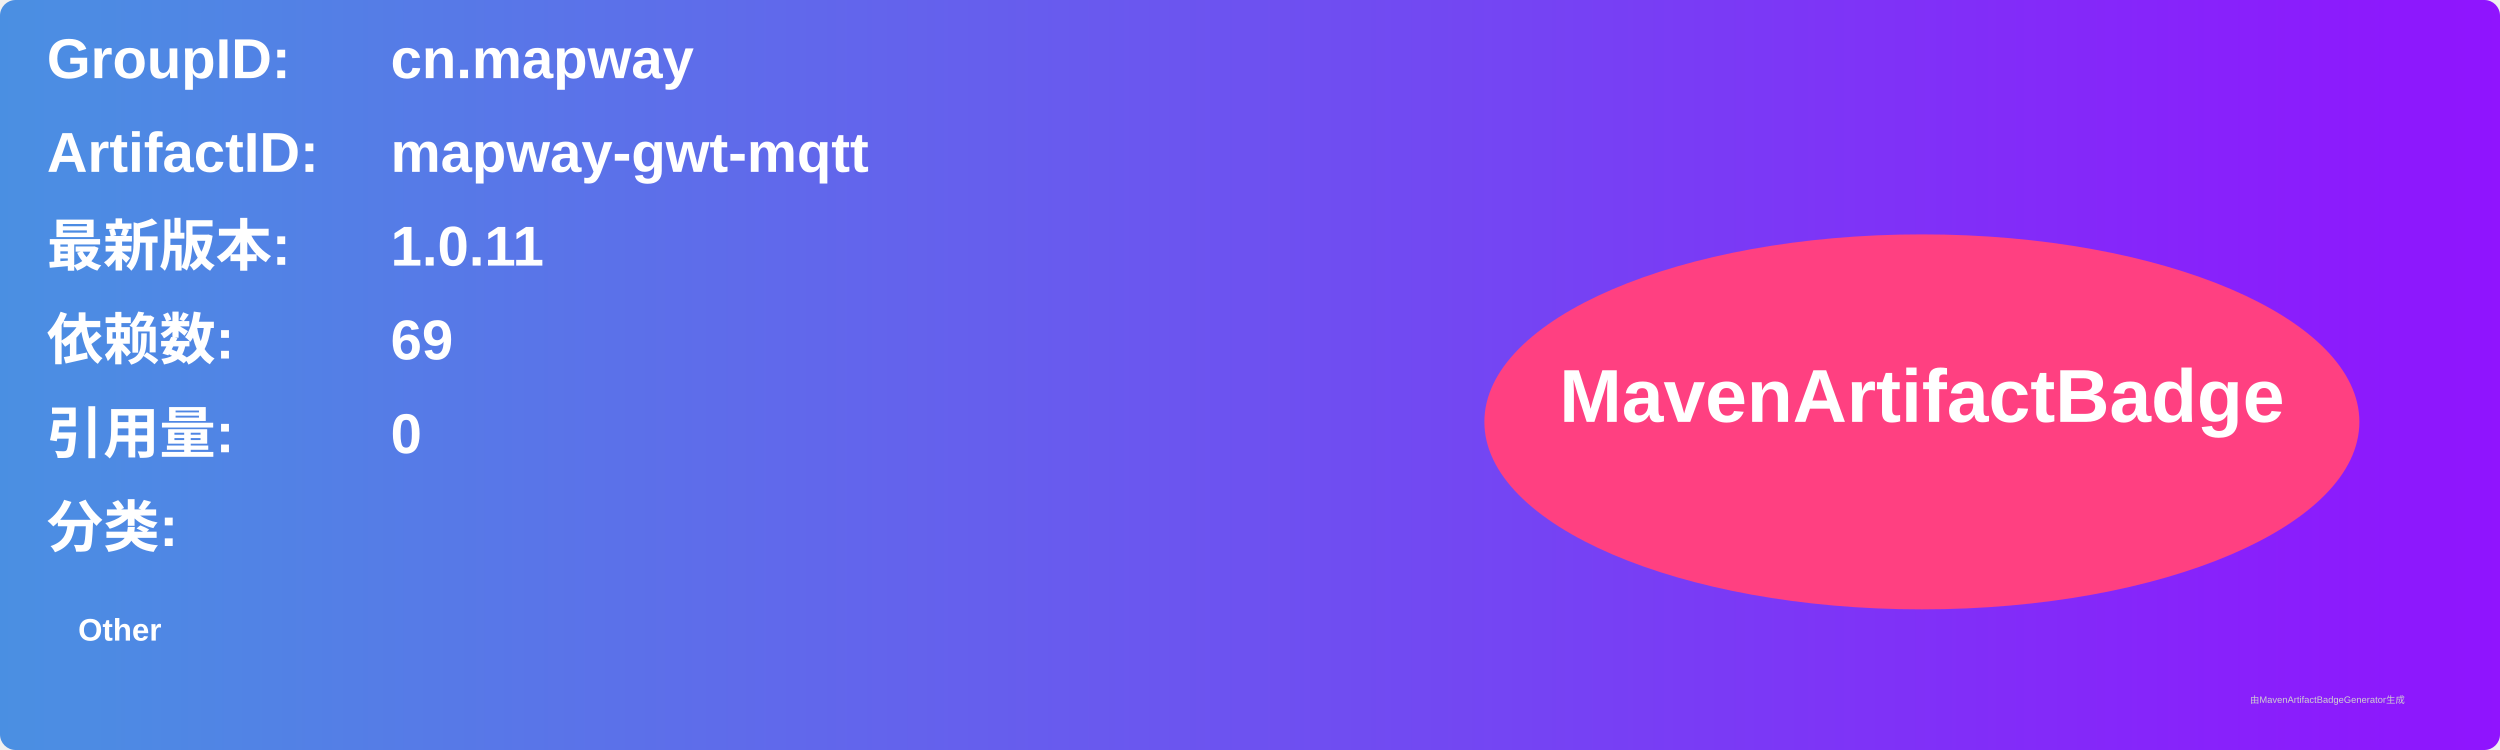
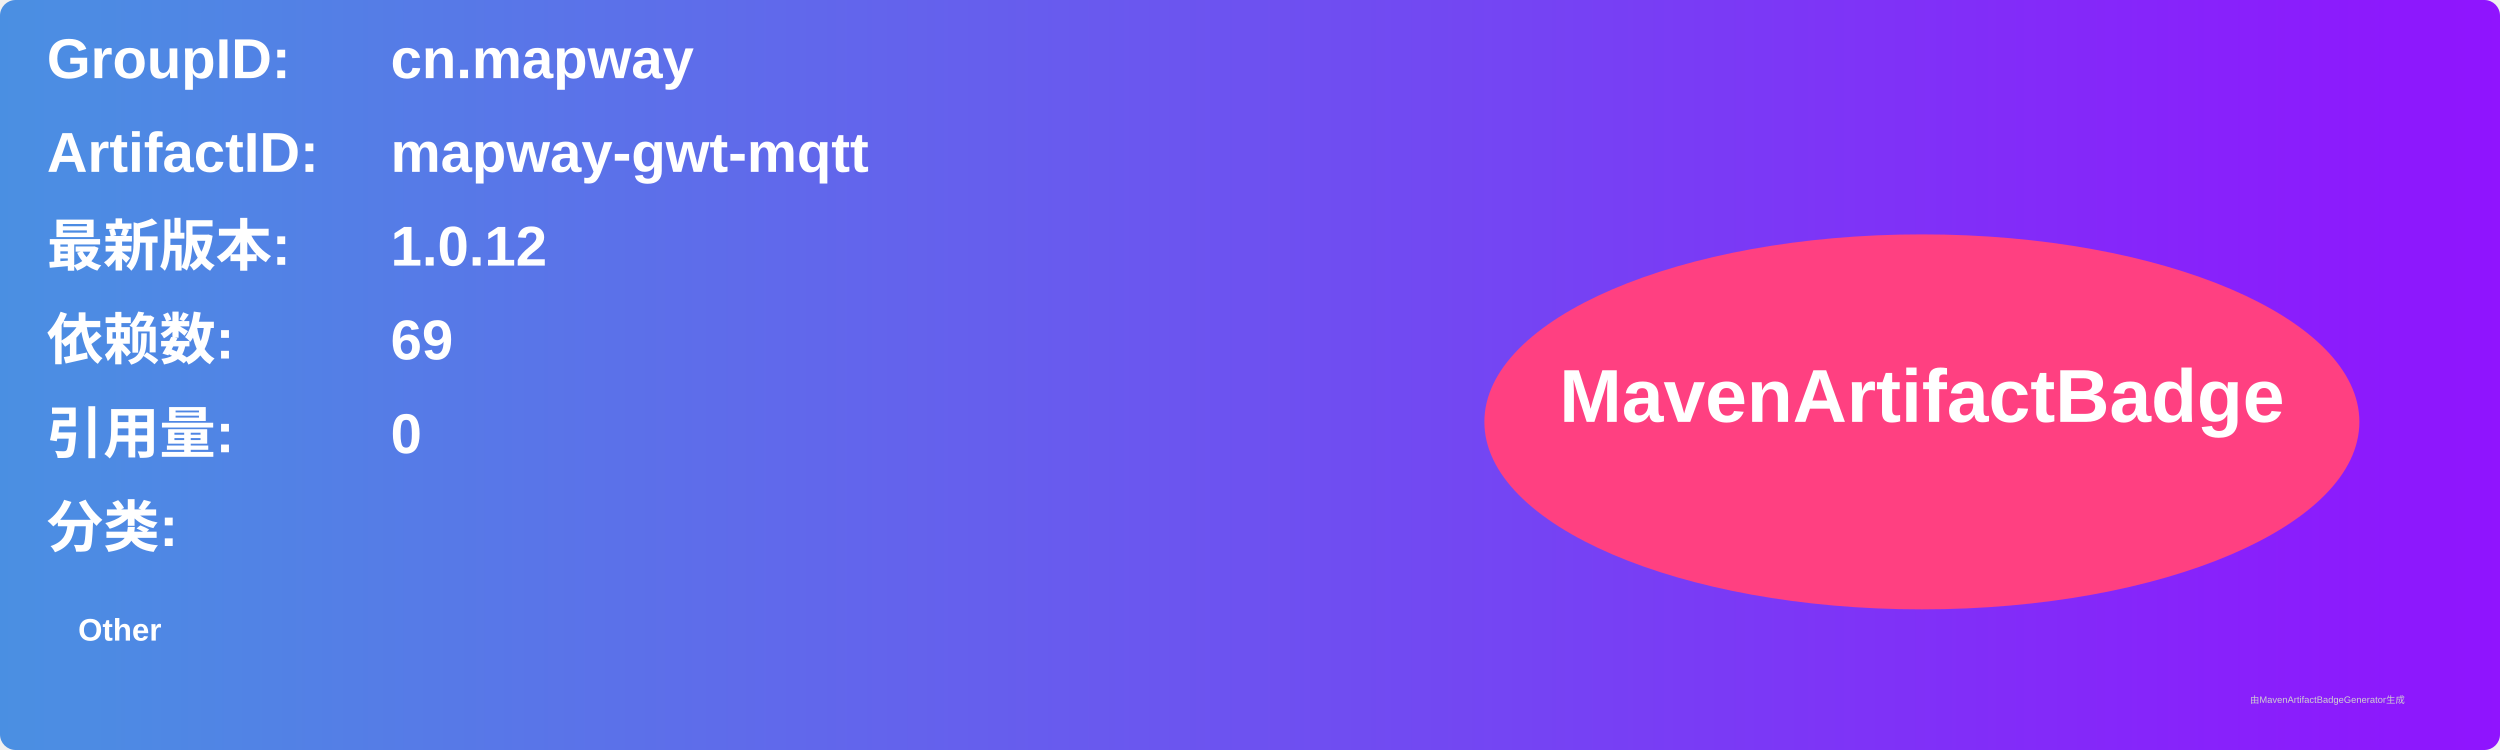
<svg xmlns="http://www.w3.org/2000/svg" width="800" height="240" viewBox="0 0 800 240">
  <linearGradient id="grad" x1="0%" y1="0%" x2="100%" y2="0%">
    <stop offset="0%" stop-color="#4a90e2" />
    <stop offset="100%" stop-color="#9013fe" />
  </linearGradient>
  <rect width="100%" height="100%" rx="5" ry="5" fill="url(#grad)" />
  <g transform="translate(15, 15)">
    <text x="0" y="10" font-family="Arial" font-size="18" fill="white" font-weight="bold" width="260">GroupID:</text>
    <text x="110" y="10" font-family="Arial" font-size="18" fill="white" font-weight="bold" width="460">cn.mapway</text>
    <text x="0" y="40" font-family="Arial" font-size="18" fill="white" font-weight="bold" width="260">ArtifactID:</text>
    <text x="110" y="40" font-family="Arial" font-size="18" fill="white" font-weight="bold" width="460">mapway-gwt-mqtt</text>
    <text x="0" y="70" font-family="Arial" font-size="18" fill="white" font-weight="bold">最新版本:</text>
    <text x="110" y="70" font-family="Arial" font-size="18" fill="white" font-weight="bold">
-       <tspan font-weight="bold">1.0.11</tspan>
+       <tspan font-weight="bold">1.0.12</tspan>
    </text>
    <text x="0" y="100" font-family="Arial" font-size="18" fill="white" font-weight="bold">依赖数: </text>
    <text x="110" y="100" font-family="Arial" font-size="18" fill="white">
      <tspan font-weight="bold">69</tspan>
    </text>
    <text x="0" y="130" font-family="Arial" font-size="18" fill="white" font-weight="bold">引用量: </text>
    <text x="110" y="130" font-family="Arial" font-size="18" fill="white">
      <tspan font-weight="bold">0</tspan>
    </text>
    <text x="0" y="160" font-family="Arial" font-size="18" fill="white" font-weight="bold">分类:</text>
    <text x="10" y="190" font-family="Arial" font-size="10" fill="white">
      <tspan font-weight="bold">Other</tspan>
    </text>
    <ellipse cx="600" cy="120" rx="140" ry="60" fill="#ff4081" />
    <text x="600" y="120" text-anchor="middle" font-family="Arial" font-size="24" fill="white" font-weight="bold">MavenArtifactBadge</text>
  </g>
  <text x="720" y="225" font-family="Arial" font-size="3" fill="#d0d0d0">由MavenArtifactBadgeGenerator生成</text>
</svg>
